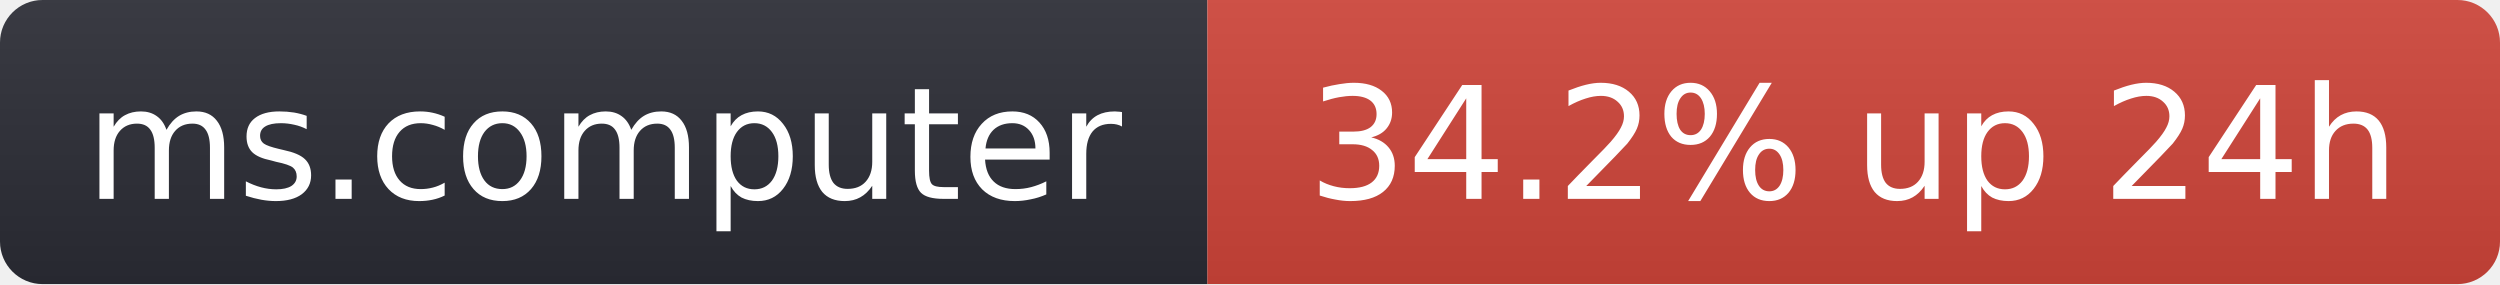
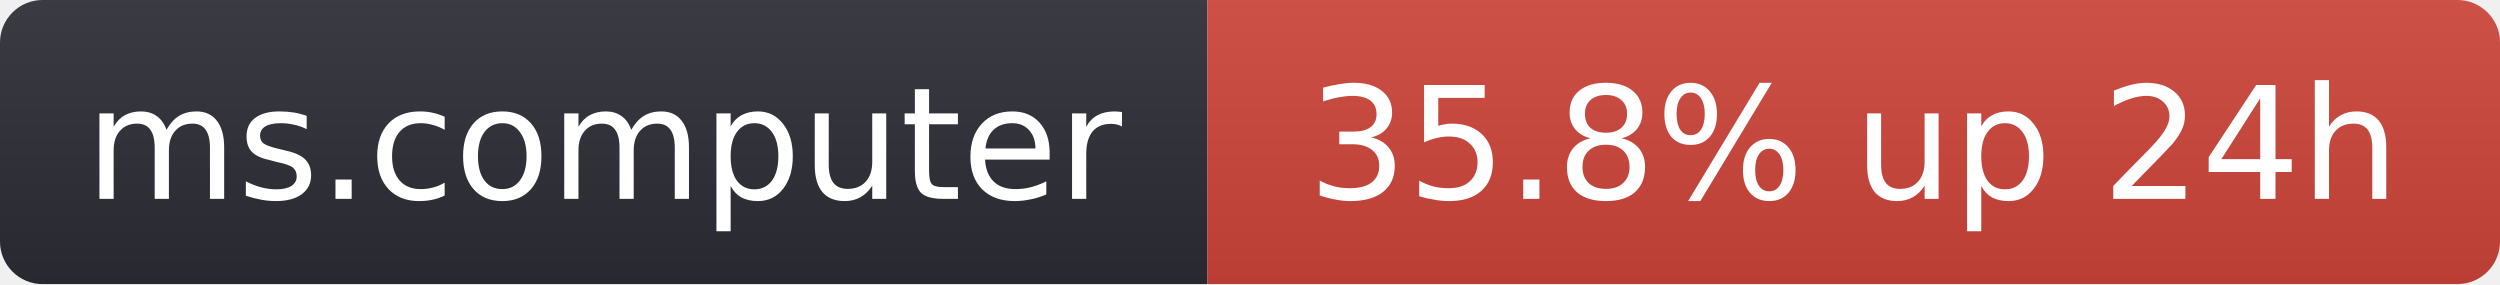
- <svg xmlns="http://www.w3.org/2000/svg" width="176" height="20" role="img" aria-label="ms.computer: 34.2% up 24h">
+ <svg xmlns="http://www.w3.org/2000/svg" width="176" height="20" role="img" aria-label="ms.computer: 35.8% up 24h">
  <linearGradient id="s" x2="0" y2="100%">
    <stop offset="0" stop-color="#bbb" stop-opacity=".1" />
    <stop offset="1" stop-opacity=".1" />
  </linearGradient>
  <clipPath id="r">
    <rect width="176" height="20" rx="3" fill="#fff" />
  </clipPath>
  <g clip-path="url(#r)">
    <rect width="85" height="20" fill="#2b2d35" />
    <rect x="85" width="91" height="20" fill="#d0453a" />
    <rect width="176" height="20" fill="url(#s)" />
  </g>
  <g fill="#fff" text-anchor="middle" font-family="Verdana,Geneva,DejaVu Sans,sans-serif" font-size="11">
    <text x="42.5" y="14">ms.computer</text>
-     <text x="130.5" y="14">34.2% up 24h</text>
+     <text x="130.5" y="14">35.8% up 24h</text>
  </g>
</svg>
